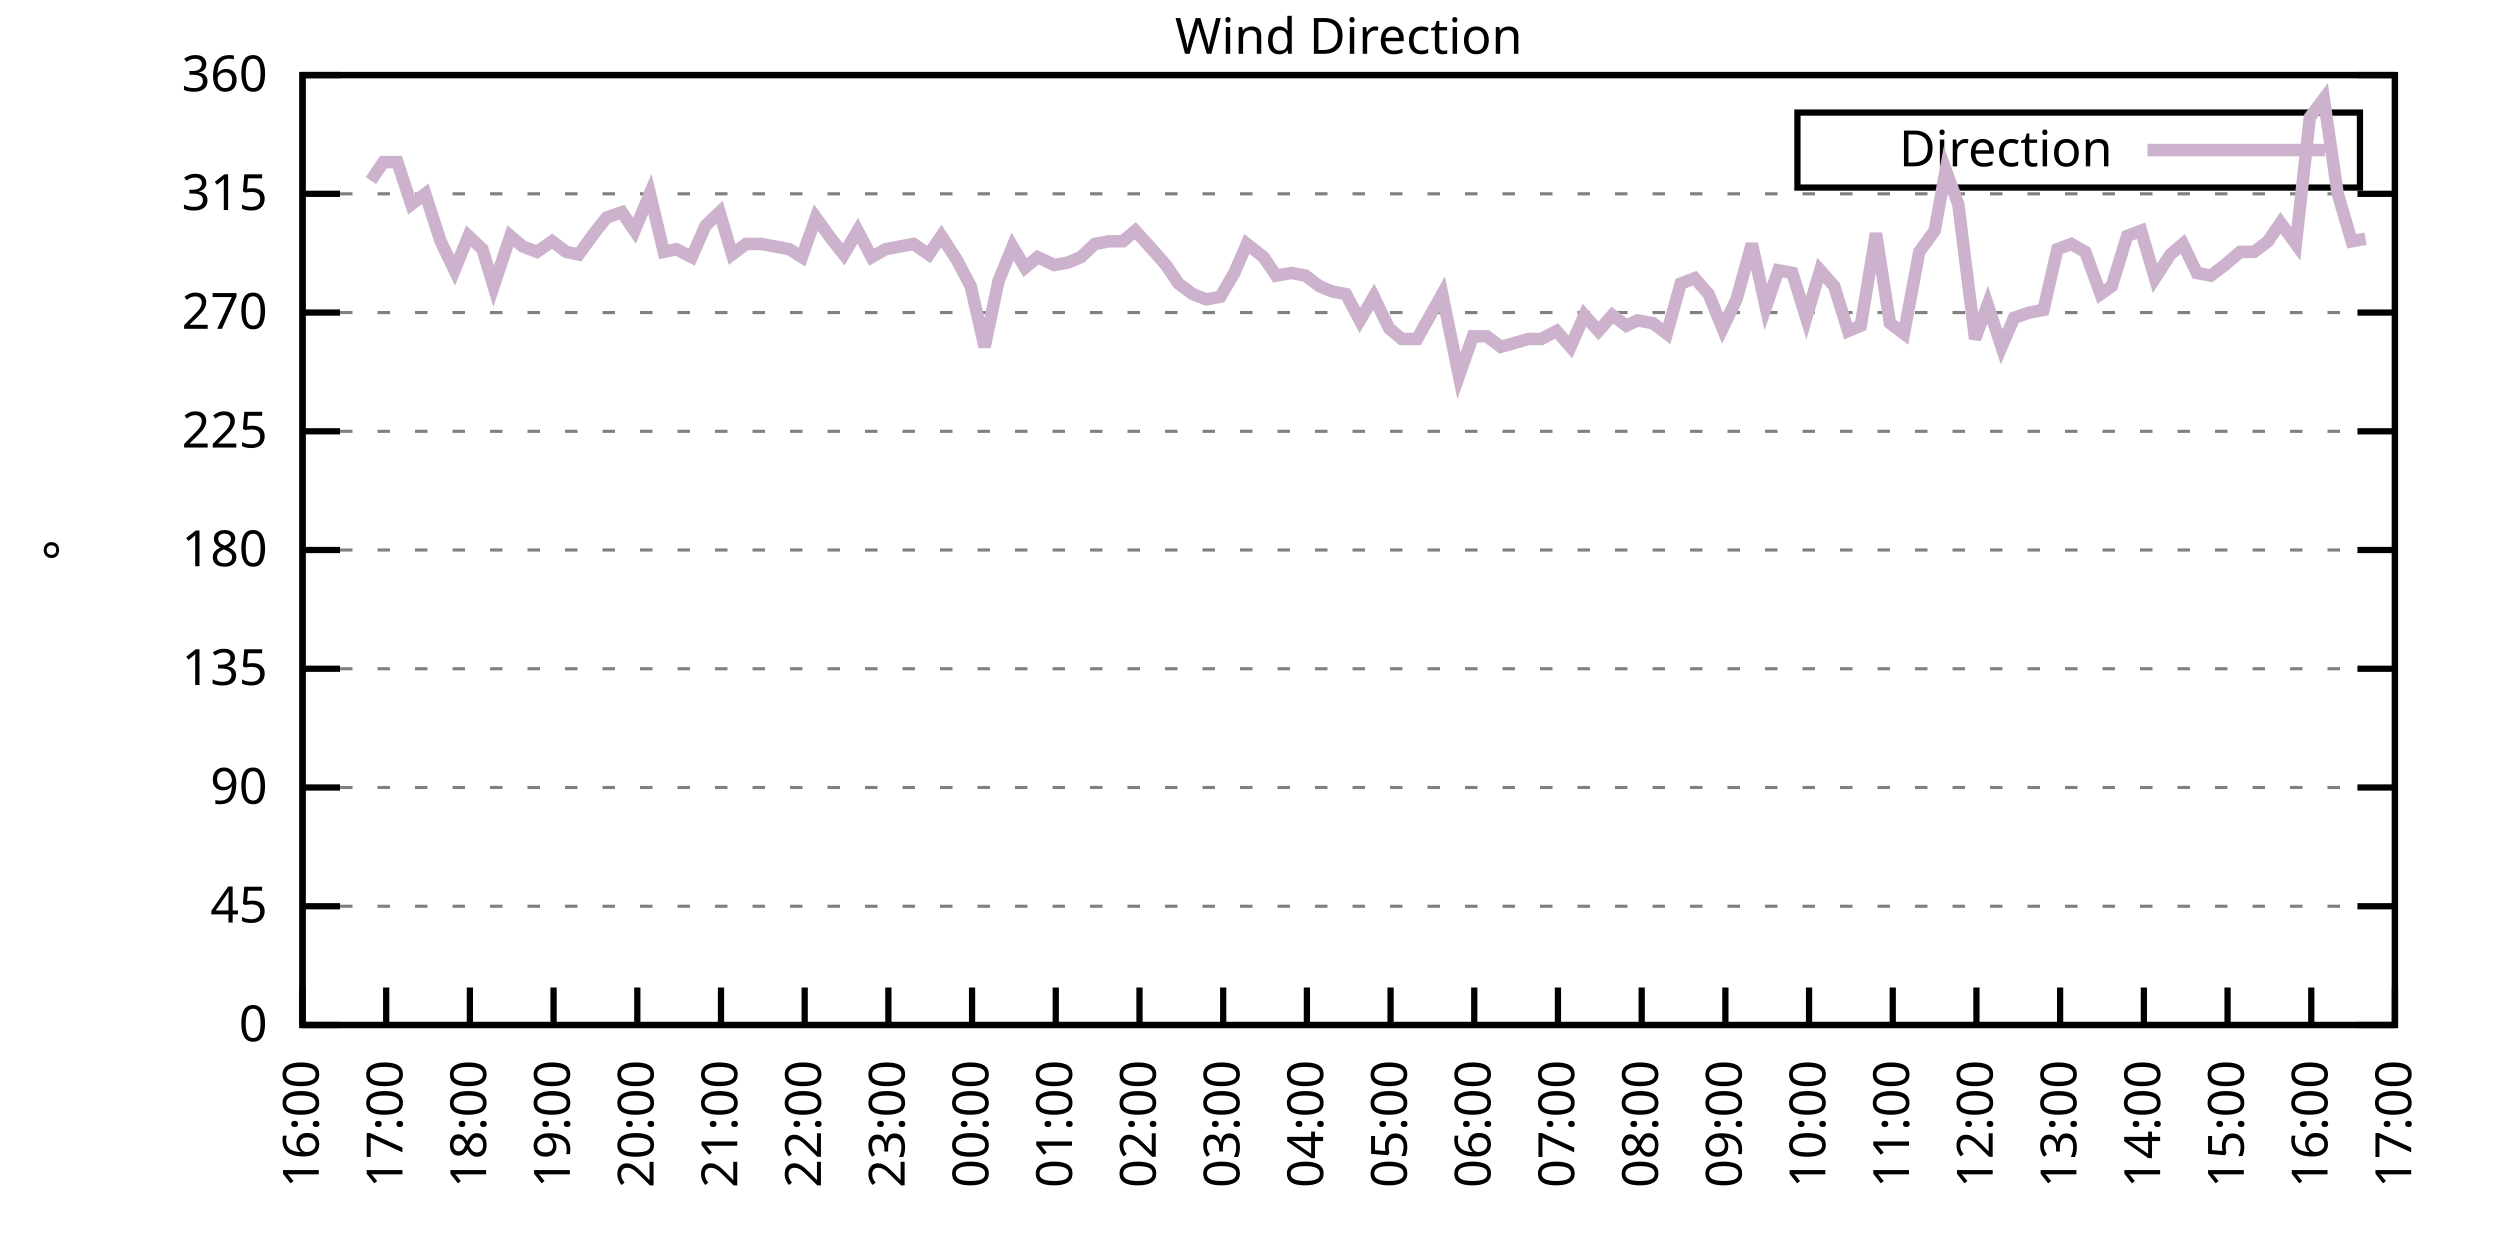
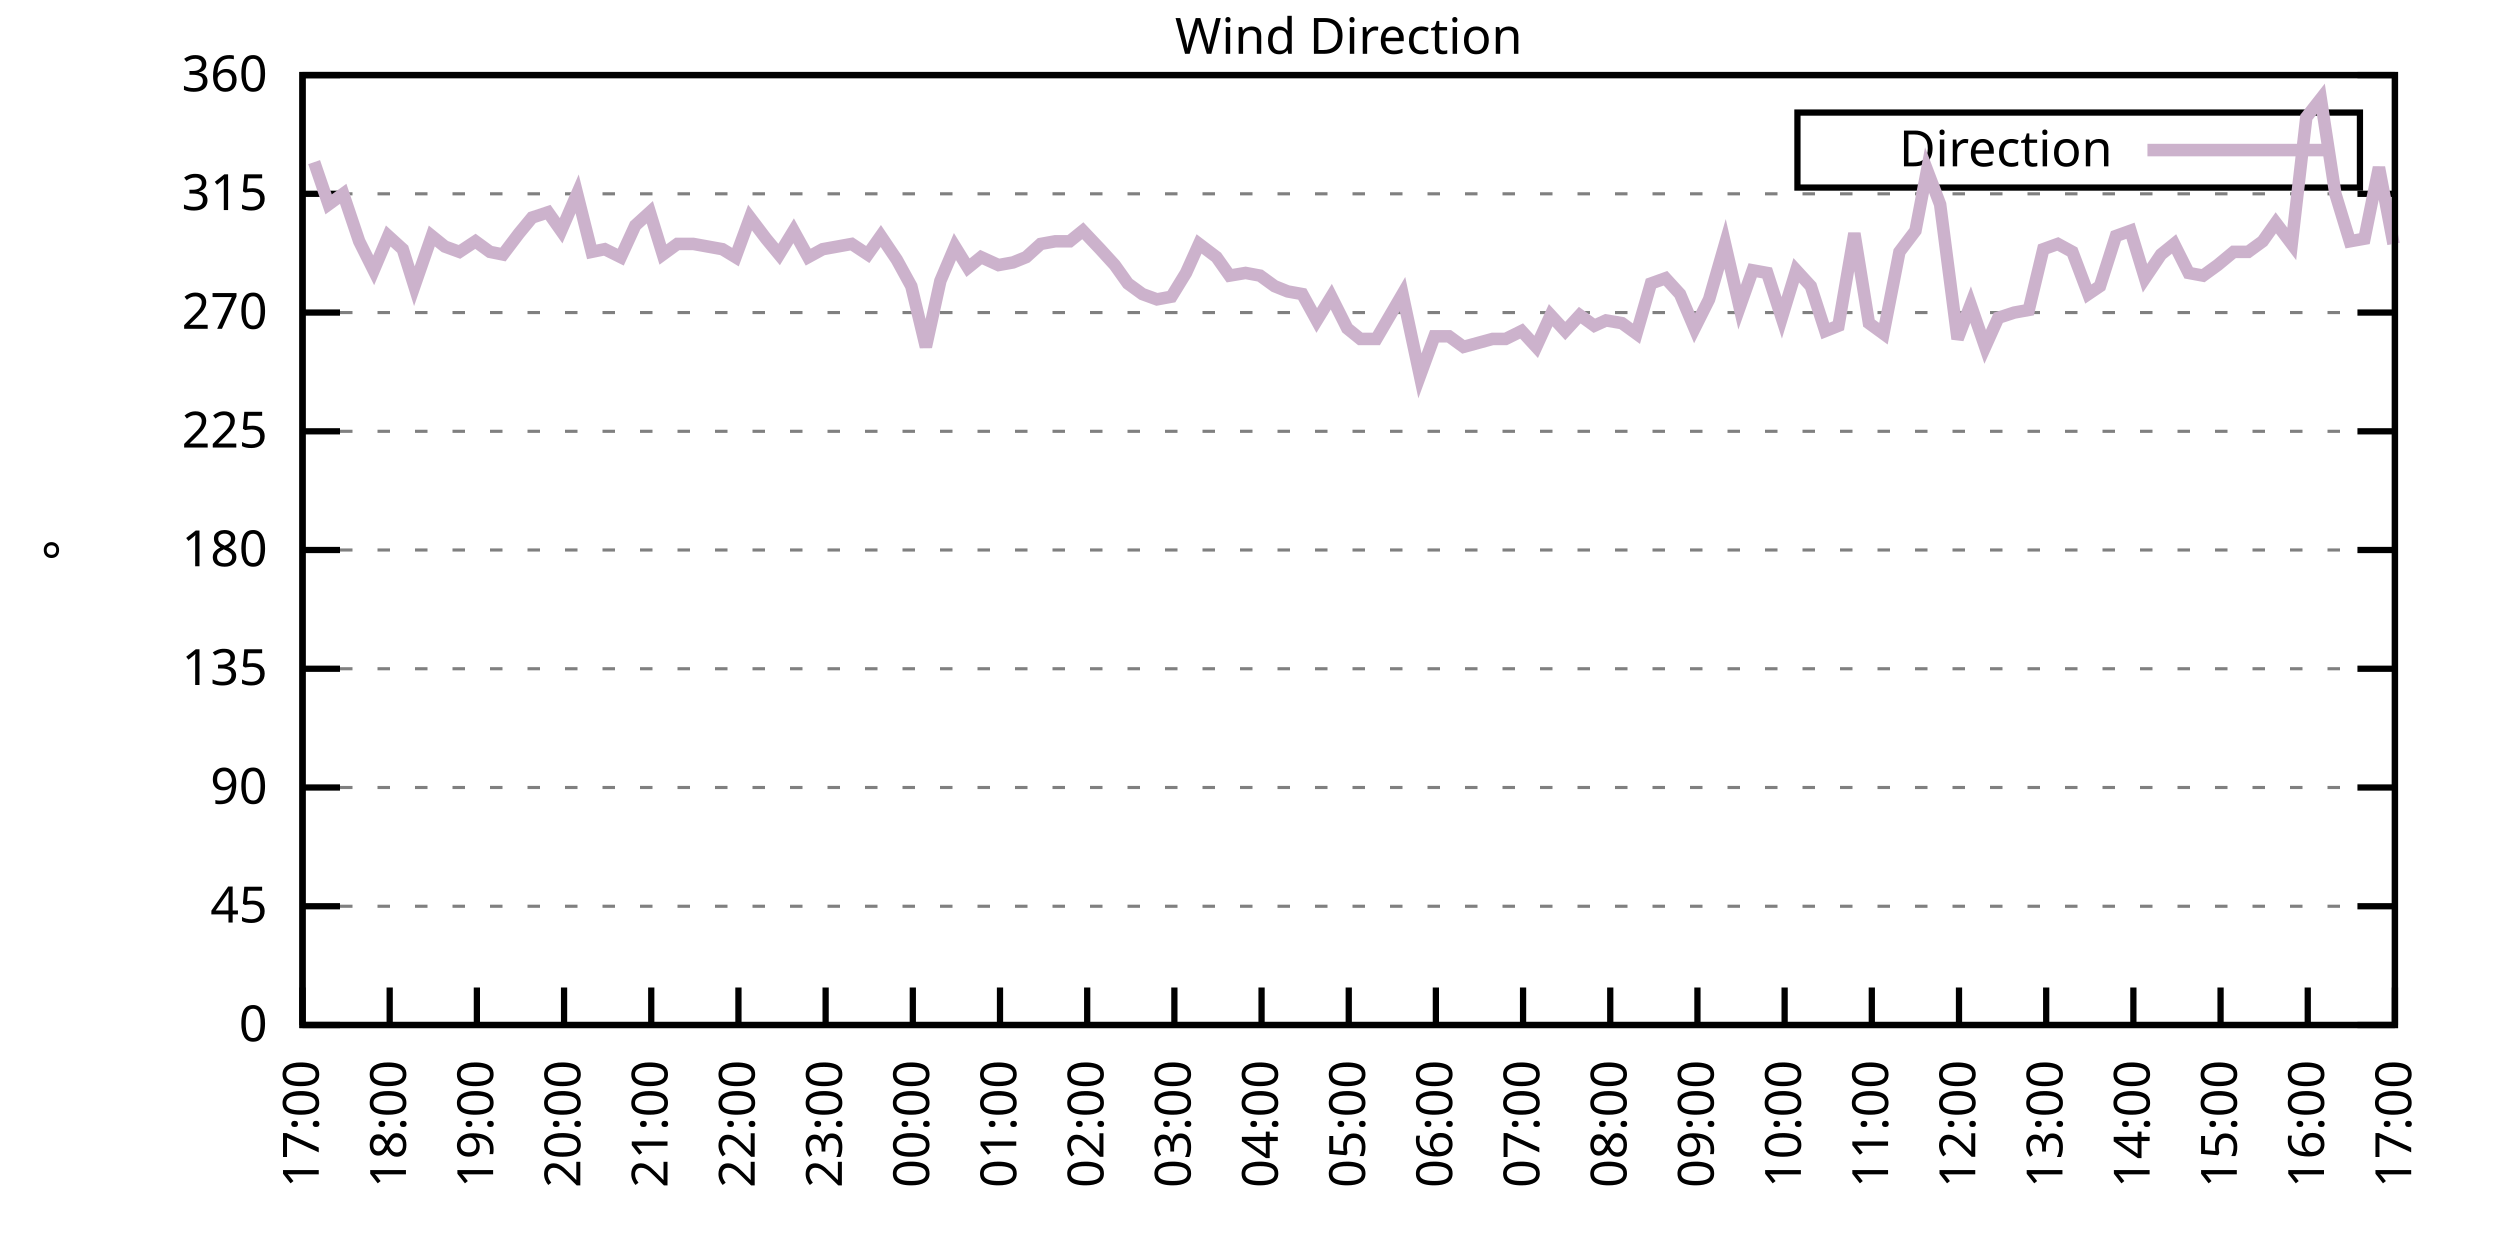
<svg xmlns="http://www.w3.org/2000/svg" xmlns:xlink="http://www.w3.org/1999/xlink" width="400" height="200" viewBox="0 0 400 200">
  <g id="gnuplot_canvas">
    <rect x="0" y="0" width="400" height="200" fill="none" />
    <defs>
      <circle id="gpDot" r="0.5" stroke-width="0.5" stroke="currentColor" />
      <path id="gpPt0" stroke-width="0.333" stroke="currentColor" d="M-1,0 h2 M0,-1 v2" />
      <path id="gpPt1" stroke-width="0.333" stroke="currentColor" d="M-1,-1 L1,1 M1,-1 L-1,1" />
      <path id="gpPt2" stroke-width="0.333" stroke="currentColor" d="M-1,0 L1,0 M0,-1 L0,1 M-1,-1 L1,1 M-1,1 L1,-1" />
      <rect id="gpPt3" stroke-width="0.333" stroke="currentColor" x="-1" y="-1" width="2" height="2" />
      <rect id="gpPt4" stroke-width="0.333" stroke="currentColor" fill="currentColor" x="-1" y="-1" width="2" height="2" />
      <circle id="gpPt5" stroke-width="0.333" stroke="currentColor" cx="0" cy="0" r="1" />
      <use xlink:href="#gpPt5" id="gpPt6" fill="currentColor" stroke="none" />
      <path id="gpPt7" stroke-width="0.333" stroke="currentColor" d="M0,-1.33 L-1.33,0.67 L1.33,0.67 z" />
      <use xlink:href="#gpPt7" id="gpPt8" fill="currentColor" stroke="none" />
      <use xlink:href="#gpPt7" id="gpPt9" stroke="currentColor" transform="rotate(180)" />
      <use xlink:href="#gpPt9" id="gpPt10" fill="currentColor" stroke="none" />
      <use xlink:href="#gpPt3" id="gpPt11" stroke="currentColor" transform="rotate(45)" />
      <use xlink:href="#gpPt11" id="gpPt12" fill="currentColor" stroke="none" />
      <path id="gpPt13" stroke-width="0.333" stroke="currentColor" d="M0,1.330 L1.265,0.411 L0.782,-1.067 L-0.782,-1.076 L-1.265,0.411 z" />
      <use xlink:href="#gpPt13" id="gpPt14" fill="currentColor" stroke="none" />
      <filter id="textbox" filterUnits="objectBoundingBox" x="0" y="0" height="1" width="1">
        <feFlood flood-color="white" flood-opacity="1" result="bgnd" />
        <feComposite in="SourceGraphic" in2="bgnd" operator="atop" />
      </filter>
      <filter id="greybox" filterUnits="objectBoundingBox" x="0" y="0" height="1" width="1">
        <feFlood flood-color="lightgrey" flood-opacity="1" result="grey" />
        <feComposite in="SourceGraphic" in2="grey" operator="atop" />
      </filter>
    </defs>
    <g fill="none" color="white" stroke="currentColor" stroke-width="1.00" stroke-linecap="butt" stroke-linejoin="miter">
</g>
    <g fill="none" color="black" stroke="currentColor" stroke-width="1.00" stroke-linecap="butt" stroke-linejoin="miter">
      <g stroke="none" shape-rendering="crispEdges">
        <polygon fill="rgb(255, 255, 255)" points="48.40,164.00 383.18,164.00 383.18,12.02 48.40,12.02 " />
      </g>
    </g>
    <g fill="none" color="black" stroke="currentColor" stroke-width="1.00" stroke-linecap="butt" stroke-linejoin="miter">
</g>
    <g fill="none" color="black" stroke="black" stroke-width="0.50" stroke-linecap="butt" stroke-linejoin="miter">
</g>
    <g fill="none" color="gray" stroke="currentColor" stroke-width="0.50" stroke-linecap="butt" stroke-linejoin="miter">
      <path stroke="gray" stroke-dasharray="2,4" class="gridline" d="M48.40,164.00 L383.19,164.00  " />
    </g>
    <g fill="none" color="gray" stroke="gray" stroke-width="1.00" stroke-linecap="butt" stroke-linejoin="miter">
</g>
    <g fill="none" color="black" stroke="currentColor" stroke-width="1.00" stroke-linecap="butt" stroke-linejoin="miter">
      <path stroke="black" d="M48.40,164.00 L54.40,164.00 M383.19,164.00 L377.19,164.00  " />
      <g transform="translate(42.80,166.60)" stroke="none" fill="black" font-family="Sans" font-size="8.00" text-anchor="end">
        <text>
          <tspan font-family="Sans"> 0</tspan>
        </text>
      </g>
    </g>
    <g fill="none" color="black" stroke="currentColor" stroke-width="1.00" stroke-linecap="butt" stroke-linejoin="miter">
</g>
    <g fill="none" color="black" stroke="black" stroke-width="0.50" stroke-linecap="butt" stroke-linejoin="miter">
</g>
    <g fill="none" color="gray" stroke="currentColor" stroke-width="0.50" stroke-linecap="butt" stroke-linejoin="miter">
      <path stroke="gray" stroke-dasharray="2,4" class="gridline" d="M48.40,145.00 L383.19,145.00  " />
    </g>
    <g fill="none" color="gray" stroke="gray" stroke-width="1.00" stroke-linecap="butt" stroke-linejoin="miter">
</g>
    <g fill="none" color="black" stroke="currentColor" stroke-width="1.00" stroke-linecap="butt" stroke-linejoin="miter">
      <path stroke="black" d="M48.40,145.00 L54.40,145.00 M383.19,145.00 L377.19,145.00  " />
      <g transform="translate(42.80,147.60)" stroke="none" fill="black" font-family="Sans" font-size="8.00" text-anchor="end">
        <text>
          <tspan font-family="Sans"> 45</tspan>
        </text>
      </g>
    </g>
    <g fill="none" color="black" stroke="currentColor" stroke-width="1.00" stroke-linecap="butt" stroke-linejoin="miter">
</g>
    <g fill="none" color="black" stroke="black" stroke-width="0.50" stroke-linecap="butt" stroke-linejoin="miter">
</g>
    <g fill="none" color="gray" stroke="currentColor" stroke-width="0.50" stroke-linecap="butt" stroke-linejoin="miter">
      <path stroke="gray" stroke-dasharray="2,4" class="gridline" d="M48.40,126.00 L383.19,126.00  " />
    </g>
    <g fill="none" color="gray" stroke="gray" stroke-width="1.00" stroke-linecap="butt" stroke-linejoin="miter">
</g>
    <g fill="none" color="black" stroke="currentColor" stroke-width="1.00" stroke-linecap="butt" stroke-linejoin="miter">
      <path stroke="black" d="M48.40,126.00 L54.40,126.00 M383.19,126.00 L377.19,126.00  " />
      <g transform="translate(42.80,128.60)" stroke="none" fill="black" font-family="Sans" font-size="8.00" text-anchor="end">
        <text>
          <tspan font-family="Sans"> 90</tspan>
        </text>
      </g>
    </g>
    <g fill="none" color="black" stroke="currentColor" stroke-width="1.00" stroke-linecap="butt" stroke-linejoin="miter">
</g>
    <g fill="none" color="black" stroke="black" stroke-width="0.50" stroke-linecap="butt" stroke-linejoin="miter">
</g>
    <g fill="none" color="gray" stroke="currentColor" stroke-width="0.50" stroke-linecap="butt" stroke-linejoin="miter">
      <path stroke="gray" stroke-dasharray="2,4" class="gridline" d="M48.40,107.00 L383.19,107.00  " />
    </g>
    <g fill="none" color="gray" stroke="gray" stroke-width="1.00" stroke-linecap="butt" stroke-linejoin="miter">
</g>
    <g fill="none" color="black" stroke="currentColor" stroke-width="1.00" stroke-linecap="butt" stroke-linejoin="miter">
      <path stroke="black" d="M48.40,107.00 L54.40,107.00 M383.19,107.00 L377.19,107.00  " />
      <g transform="translate(42.80,109.60)" stroke="none" fill="black" font-family="Sans" font-size="8.00" text-anchor="end">
        <text>
          <tspan font-family="Sans"> 135</tspan>
        </text>
      </g>
    </g>
    <g fill="none" color="black" stroke="currentColor" stroke-width="1.00" stroke-linecap="butt" stroke-linejoin="miter">
</g>
    <g fill="none" color="black" stroke="black" stroke-width="0.50" stroke-linecap="butt" stroke-linejoin="miter">
</g>
    <g fill="none" color="gray" stroke="currentColor" stroke-width="0.50" stroke-linecap="butt" stroke-linejoin="miter">
      <path stroke="gray" stroke-dasharray="2,4" class="gridline" d="M48.40,88.00 L383.19,88.00  " />
    </g>
    <g fill="none" color="gray" stroke="gray" stroke-width="1.00" stroke-linecap="butt" stroke-linejoin="miter">
</g>
    <g fill="none" color="black" stroke="currentColor" stroke-width="1.00" stroke-linecap="butt" stroke-linejoin="miter">
      <path stroke="black" d="M48.40,88.00 L54.40,88.00 M383.19,88.00 L377.19,88.00  " />
      <g transform="translate(42.80,90.60)" stroke="none" fill="black" font-family="Sans" font-size="8.00" text-anchor="end">
        <text>
          <tspan font-family="Sans"> 180</tspan>
        </text>
      </g>
    </g>
    <g fill="none" color="black" stroke="currentColor" stroke-width="1.00" stroke-linecap="butt" stroke-linejoin="miter">
</g>
    <g fill="none" color="black" stroke="black" stroke-width="0.50" stroke-linecap="butt" stroke-linejoin="miter">
</g>
    <g fill="none" color="gray" stroke="currentColor" stroke-width="0.50" stroke-linecap="butt" stroke-linejoin="miter">
      <path stroke="gray" stroke-dasharray="2,4" class="gridline" d="M48.40,69.01 L383.19,69.01  " />
    </g>
    <g fill="none" color="gray" stroke="gray" stroke-width="1.00" stroke-linecap="butt" stroke-linejoin="miter">
</g>
    <g fill="none" color="black" stroke="currentColor" stroke-width="1.00" stroke-linecap="butt" stroke-linejoin="miter">
      <path stroke="black" d="M48.40,69.01 L54.40,69.01 M383.19,69.01 L377.19,69.01  " />
      <g transform="translate(42.80,71.61)" stroke="none" fill="black" font-family="Sans" font-size="8.00" text-anchor="end">
        <text>
          <tspan font-family="Sans"> 225</tspan>
        </text>
      </g>
    </g>
    <g fill="none" color="black" stroke="currentColor" stroke-width="1.00" stroke-linecap="butt" stroke-linejoin="miter">
</g>
    <g fill="none" color="black" stroke="black" stroke-width="0.50" stroke-linecap="butt" stroke-linejoin="miter">
</g>
    <g fill="none" color="gray" stroke="currentColor" stroke-width="0.50" stroke-linecap="butt" stroke-linejoin="miter">
      <path stroke="gray" stroke-dasharray="2,4" class="gridline" d="M48.40,50.01 L383.19,50.01  " />
    </g>
    <g fill="none" color="gray" stroke="gray" stroke-width="1.00" stroke-linecap="butt" stroke-linejoin="miter">
</g>
    <g fill="none" color="black" stroke="currentColor" stroke-width="1.00" stroke-linecap="butt" stroke-linejoin="miter">
      <path stroke="black" d="M48.40,50.01 L54.40,50.01 M383.19,50.01 L377.19,50.01  " />
      <g transform="translate(42.80,52.61)" stroke="none" fill="black" font-family="Sans" font-size="8.00" text-anchor="end">
        <text>
          <tspan font-family="Sans"> 270</tspan>
        </text>
      </g>
    </g>
    <g fill="none" color="black" stroke="currentColor" stroke-width="1.00" stroke-linecap="butt" stroke-linejoin="miter">
</g>
    <g fill="none" color="black" stroke="black" stroke-width="0.50" stroke-linecap="butt" stroke-linejoin="miter">
</g>
    <g fill="none" color="gray" stroke="currentColor" stroke-width="0.50" stroke-linecap="butt" stroke-linejoin="miter">
      <path stroke="gray" stroke-dasharray="2,4" class="gridline" d="M48.40,31.01 L383.19,31.01  " />
    </g>
    <g fill="none" color="gray" stroke="gray" stroke-width="1.00" stroke-linecap="butt" stroke-linejoin="miter">
</g>
    <g fill="none" color="black" stroke="currentColor" stroke-width="1.00" stroke-linecap="butt" stroke-linejoin="miter">
      <path stroke="black" d="M48.40,31.01 L54.40,31.01 M383.19,31.01 L377.19,31.01  " />
      <g transform="translate(42.80,33.61)" stroke="none" fill="black" font-family="Sans" font-size="8.00" text-anchor="end">
        <text>
          <tspan font-family="Sans"> 315</tspan>
        </text>
      </g>
    </g>
    <g fill="none" color="black" stroke="currentColor" stroke-width="1.00" stroke-linecap="butt" stroke-linejoin="miter">
</g>
    <g fill="none" color="black" stroke="black" stroke-width="0.50" stroke-linecap="butt" stroke-linejoin="miter">
</g>
    <g fill="none" color="gray" stroke="currentColor" stroke-width="0.50" stroke-linecap="butt" stroke-linejoin="miter">
      <path stroke="gray" stroke-dasharray="2,4" class="gridline" d="M48.40,12.01 L383.19,12.01  " />
    </g>
    <g fill="none" color="gray" stroke="gray" stroke-width="1.00" stroke-linecap="butt" stroke-linejoin="miter">
</g>
    <g fill="none" color="black" stroke="currentColor" stroke-width="1.00" stroke-linecap="butt" stroke-linejoin="miter">
      <path stroke="black" d="M48.40,12.01 L54.40,12.01 M383.19,12.01 L377.19,12.01  " />
      <g transform="translate(42.80,14.61)" stroke="none" fill="black" font-family="Sans" font-size="8.00" text-anchor="end">
        <text>
          <tspan font-family="Sans"> 360</tspan>
        </text>
      </g>
    </g>
    <g fill="none" color="black" stroke="currentColor" stroke-width="1.00" stroke-linecap="butt" stroke-linejoin="miter">
      <path stroke="black" d="M48.40,164.00 L48.40,158.00  " />
      <g transform="translate(51.00,169.60) rotate(270.00)" stroke="none" fill="black" font-family="Sans" font-size="8.00" text-anchor="end">
        <text>
-           <tspan font-family="Sans">16:00</tspan>
-         </text>
-       </g>
-     </g>
-     <g fill="none" color="black" stroke="currentColor" stroke-width="1.00" stroke-linecap="butt" stroke-linejoin="miter">
-       <path stroke="black" d="M61.79,164.00 L61.79,158.00  " />
-       <g transform="translate(64.39,169.60) rotate(270.00)" stroke="none" fill="black" font-family="Sans" font-size="8.00" text-anchor="end">
-         <text>
          <tspan font-family="Sans">17:00</tspan>
        </text>
      </g>
    </g>
    <g fill="none" color="black" stroke="currentColor" stroke-width="1.00" stroke-linecap="butt" stroke-linejoin="miter">
-       <path stroke="black" d="M75.18,164.00 L75.18,158.00  " />
-       <g transform="translate(77.78,169.60) rotate(270.00)" stroke="none" fill="black" font-family="Sans" font-size="8.00" text-anchor="end">
+       <path stroke="black" d="M62.35,164.00 L62.35,158.00  " />
+       <g transform="translate(64.95,169.60) rotate(270.00)" stroke="none" fill="black" font-family="Sans" font-size="8.00" text-anchor="end">
        <text>
          <tspan font-family="Sans">18:00</tspan>
        </text>
      </g>
    </g>
    <g fill="none" color="black" stroke="currentColor" stroke-width="1.00" stroke-linecap="butt" stroke-linejoin="miter">
-       <path stroke="black" d="M88.57,164.00 L88.57,158.00  " />
-       <g transform="translate(91.17,169.60) rotate(270.00)" stroke="none" fill="black" font-family="Sans" font-size="8.00" text-anchor="end">
+       <path stroke="black" d="M76.30,164.00 L76.30,158.00  " />
+       <g transform="translate(78.90,169.60) rotate(270.00)" stroke="none" fill="black" font-family="Sans" font-size="8.00" text-anchor="end">
        <text>
          <tspan font-family="Sans">19:00</tspan>
        </text>
      </g>
    </g>
    <g fill="none" color="black" stroke="currentColor" stroke-width="1.00" stroke-linecap="butt" stroke-linejoin="miter">
-       <path stroke="black" d="M101.97,164.00 L101.97,158.00  " />
-       <g transform="translate(104.57,169.60) rotate(270.00)" stroke="none" fill="black" font-family="Sans" font-size="8.00" text-anchor="end">
+       <path stroke="black" d="M90.25,164.00 L90.25,158.00  " />
+       <g transform="translate(92.85,169.60) rotate(270.00)" stroke="none" fill="black" font-family="Sans" font-size="8.00" text-anchor="end">
        <text>
          <tspan font-family="Sans">20:00</tspan>
        </text>
      </g>
    </g>
    <g fill="none" color="black" stroke="currentColor" stroke-width="1.00" stroke-linecap="butt" stroke-linejoin="miter">
-       <path stroke="black" d="M115.36,164.00 L115.36,158.00  " />
-       <g transform="translate(117.96,169.60) rotate(270.00)" stroke="none" fill="black" font-family="Sans" font-size="8.00" text-anchor="end">
+       <path stroke="black" d="M104.20,164.00 L104.20,158.00  " />
+       <g transform="translate(106.80,169.60) rotate(270.00)" stroke="none" fill="black" font-family="Sans" font-size="8.00" text-anchor="end">
        <text>
          <tspan font-family="Sans">21:00</tspan>
        </text>
      </g>
    </g>
    <g fill="none" color="black" stroke="currentColor" stroke-width="1.00" stroke-linecap="butt" stroke-linejoin="miter">
-       <path stroke="black" d="M128.75,164.00 L128.75,158.00  " />
-       <g transform="translate(131.35,169.60) rotate(270.00)" stroke="none" fill="black" font-family="Sans" font-size="8.00" text-anchor="end">
+       <path stroke="black" d="M118.15,164.00 L118.15,158.00  " />
+       <g transform="translate(120.75,169.60) rotate(270.00)" stroke="none" fill="black" font-family="Sans" font-size="8.00" text-anchor="end">
        <text>
          <tspan font-family="Sans">22:00</tspan>
        </text>
      </g>
    </g>
    <g fill="none" color="black" stroke="currentColor" stroke-width="1.00" stroke-linecap="butt" stroke-linejoin="miter">
-       <path stroke="black" d="M142.14,164.00 L142.14,158.00  " />
-       <g transform="translate(144.74,169.60) rotate(270.00)" stroke="none" fill="black" font-family="Sans" font-size="8.00" text-anchor="end">
+       <path stroke="black" d="M132.10,164.00 L132.10,158.00  " />
+       <g transform="translate(134.70,169.60) rotate(270.00)" stroke="none" fill="black" font-family="Sans" font-size="8.00" text-anchor="end">
        <text>
          <tspan font-family="Sans">23:00</tspan>
        </text>
      </g>
    </g>
    <g fill="none" color="black" stroke="currentColor" stroke-width="1.00" stroke-linecap="butt" stroke-linejoin="miter">
-       <path stroke="black" d="M155.53,164.00 L155.53,158.00  " />
-       <g transform="translate(158.13,169.60) rotate(270.00)" stroke="none" fill="black" font-family="Sans" font-size="8.00" text-anchor="end">
+       <path stroke="black" d="M146.05,164.00 L146.05,158.00  " />
+       <g transform="translate(148.65,169.60) rotate(270.00)" stroke="none" fill="black" font-family="Sans" font-size="8.00" text-anchor="end">
        <text>
          <tspan font-family="Sans">00:00</tspan>
        </text>
      </g>
    </g>
    <g fill="none" color="black" stroke="currentColor" stroke-width="1.00" stroke-linecap="butt" stroke-linejoin="miter">
-       <path stroke="black" d="M168.92,164.00 L168.92,158.00  " />
-       <g transform="translate(171.52,169.60) rotate(270.00)" stroke="none" fill="black" font-family="Sans" font-size="8.00" text-anchor="end">
+       <path stroke="black" d="M160.00,164.00 L160.00,158.00  " />
+       <g transform="translate(162.60,169.60) rotate(270.00)" stroke="none" fill="black" font-family="Sans" font-size="8.00" text-anchor="end">
        <text>
          <tspan font-family="Sans">01:00</tspan>
        </text>
      </g>
    </g>
    <g fill="none" color="black" stroke="currentColor" stroke-width="1.00" stroke-linecap="butt" stroke-linejoin="miter">
-       <path stroke="black" d="M182.32,164.00 L182.32,158.00  " />
-       <g transform="translate(184.92,169.60) rotate(270.00)" stroke="none" fill="black" font-family="Sans" font-size="8.00" text-anchor="end">
+       <path stroke="black" d="M173.95,164.00 L173.95,158.00  " />
+       <g transform="translate(176.55,169.60) rotate(270.00)" stroke="none" fill="black" font-family="Sans" font-size="8.00" text-anchor="end">
        <text>
          <tspan font-family="Sans">02:00</tspan>
        </text>
      </g>
    </g>
    <g fill="none" color="black" stroke="currentColor" stroke-width="1.00" stroke-linecap="butt" stroke-linejoin="miter">
-       <path stroke="black" d="M195.71,164.00 L195.71,158.00  " />
-       <g transform="translate(198.31,169.60) rotate(270.00)" stroke="none" fill="black" font-family="Sans" font-size="8.00" text-anchor="end">
+       <path stroke="black" d="M187.90,164.00 L187.90,158.00  " />
+       <g transform="translate(190.50,169.60) rotate(270.00)" stroke="none" fill="black" font-family="Sans" font-size="8.00" text-anchor="end">
        <text>
          <tspan font-family="Sans">03:00</tspan>
        </text>
      </g>
    </g>
    <g fill="none" color="black" stroke="currentColor" stroke-width="1.00" stroke-linecap="butt" stroke-linejoin="miter">
-       <path stroke="black" d="M209.10,164.00 L209.10,158.00  " />
-       <g transform="translate(211.70,169.60) rotate(270.00)" stroke="none" fill="black" font-family="Sans" font-size="8.00" text-anchor="end">
+       <path stroke="black" d="M201.85,164.00 L201.85,158.00  " />
+       <g transform="translate(204.45,169.60) rotate(270.00)" stroke="none" fill="black" font-family="Sans" font-size="8.00" text-anchor="end">
        <text>
          <tspan font-family="Sans">04:00</tspan>
        </text>
      </g>
    </g>
    <g fill="none" color="black" stroke="currentColor" stroke-width="1.00" stroke-linecap="butt" stroke-linejoin="miter">
-       <path stroke="black" d="M222.49,164.00 L222.49,158.00  " />
-       <g transform="translate(225.09,169.60) rotate(270.00)" stroke="none" fill="black" font-family="Sans" font-size="8.00" text-anchor="end">
+       <path stroke="black" d="M215.80,164.00 L215.80,158.00  " />
+       <g transform="translate(218.40,169.60) rotate(270.00)" stroke="none" fill="black" font-family="Sans" font-size="8.00" text-anchor="end">
        <text>
          <tspan font-family="Sans">05:00</tspan>
        </text>
      </g>
    </g>
    <g fill="none" color="black" stroke="currentColor" stroke-width="1.00" stroke-linecap="butt" stroke-linejoin="miter">
-       <path stroke="black" d="M235.88,164.00 L235.88,158.00  " />
-       <g transform="translate(238.48,169.60) rotate(270.00)" stroke="none" fill="black" font-family="Sans" font-size="8.00" text-anchor="end">
+       <path stroke="black" d="M229.74,164.00 L229.74,158.00  " />
+       <g transform="translate(232.34,169.60) rotate(270.00)" stroke="none" fill="black" font-family="Sans" font-size="8.00" text-anchor="end">
        <text>
          <tspan font-family="Sans">06:00</tspan>
        </text>
      </g>
    </g>
    <g fill="none" color="black" stroke="currentColor" stroke-width="1.00" stroke-linecap="butt" stroke-linejoin="miter">
-       <path stroke="black" d="M249.27,164.00 L249.27,158.00  " />
-       <g transform="translate(251.87,169.60) rotate(270.00)" stroke="none" fill="black" font-family="Sans" font-size="8.00" text-anchor="end">
+       <path stroke="black" d="M243.69,164.00 L243.69,158.00  " />
+       <g transform="translate(246.29,169.60) rotate(270.00)" stroke="none" fill="black" font-family="Sans" font-size="8.00" text-anchor="end">
        <text>
          <tspan font-family="Sans">07:00</tspan>
        </text>
      </g>
    </g>
    <g fill="none" color="black" stroke="currentColor" stroke-width="1.00" stroke-linecap="butt" stroke-linejoin="miter">
-       <path stroke="black" d="M262.67,164.00 L262.67,158.00  " />
-       <g transform="translate(265.27,169.60) rotate(270.00)" stroke="none" fill="black" font-family="Sans" font-size="8.00" text-anchor="end">
+       <path stroke="black" d="M257.64,164.00 L257.64,158.00  " />
+       <g transform="translate(260.24,169.60) rotate(270.00)" stroke="none" fill="black" font-family="Sans" font-size="8.00" text-anchor="end">
        <text>
          <tspan font-family="Sans">08:00</tspan>
        </text>
      </g>
    </g>
    <g fill="none" color="black" stroke="currentColor" stroke-width="1.00" stroke-linecap="butt" stroke-linejoin="miter">
-       <path stroke="black" d="M276.06,164.00 L276.06,158.00  " />
-       <g transform="translate(278.66,169.60) rotate(270.00)" stroke="none" fill="black" font-family="Sans" font-size="8.00" text-anchor="end">
+       <path stroke="black" d="M271.59,164.00 L271.59,158.00  " />
+       <g transform="translate(274.19,169.60) rotate(270.00)" stroke="none" fill="black" font-family="Sans" font-size="8.00" text-anchor="end">
        <text>
          <tspan font-family="Sans">09:00</tspan>
        </text>
      </g>
    </g>
    <g fill="none" color="black" stroke="currentColor" stroke-width="1.00" stroke-linecap="butt" stroke-linejoin="miter">
-       <path stroke="black" d="M289.45,164.00 L289.45,158.00  " />
-       <g transform="translate(292.05,169.60) rotate(270.00)" stroke="none" fill="black" font-family="Sans" font-size="8.00" text-anchor="end">
+       <path stroke="black" d="M285.54,164.00 L285.54,158.00  " />
+       <g transform="translate(288.14,169.60) rotate(270.00)" stroke="none" fill="black" font-family="Sans" font-size="8.00" text-anchor="end">
        <text>
          <tspan font-family="Sans">10:00</tspan>
        </text>
      </g>
    </g>
    <g fill="none" color="black" stroke="currentColor" stroke-width="1.00" stroke-linecap="butt" stroke-linejoin="miter">
-       <path stroke="black" d="M302.84,164.00 L302.84,158.00  " />
-       <g transform="translate(305.44,169.60) rotate(270.00)" stroke="none" fill="black" font-family="Sans" font-size="8.00" text-anchor="end">
+       <path stroke="black" d="M299.49,164.00 L299.49,158.00  " />
+       <g transform="translate(302.09,169.60) rotate(270.00)" stroke="none" fill="black" font-family="Sans" font-size="8.00" text-anchor="end">
        <text>
          <tspan font-family="Sans">11:00</tspan>
        </text>
      </g>
    </g>
    <g fill="none" color="black" stroke="currentColor" stroke-width="1.00" stroke-linecap="butt" stroke-linejoin="miter">
-       <path stroke="black" d="M316.23,164.00 L316.23,158.00  " />
-       <g transform="translate(318.83,169.60) rotate(270.00)" stroke="none" fill="black" font-family="Sans" font-size="8.00" text-anchor="end">
+       <path stroke="black" d="M313.44,164.00 L313.44,158.00  " />
+       <g transform="translate(316.04,169.60) rotate(270.00)" stroke="none" fill="black" font-family="Sans" font-size="8.00" text-anchor="end">
        <text>
          <tspan font-family="Sans">12:00</tspan>
        </text>
      </g>
    </g>
    <g fill="none" color="black" stroke="currentColor" stroke-width="1.00" stroke-linecap="butt" stroke-linejoin="miter">
-       <path stroke="black" d="M329.62,164.00 L329.62,158.00  " />
-       <g transform="translate(332.22,169.60) rotate(270.00)" stroke="none" fill="black" font-family="Sans" font-size="8.00" text-anchor="end">
+       <path stroke="black" d="M327.39,164.00 L327.39,158.00  " />
+       <g transform="translate(329.99,169.60) rotate(270.00)" stroke="none" fill="black" font-family="Sans" font-size="8.00" text-anchor="end">
        <text>
          <tspan font-family="Sans">13:00</tspan>
        </text>
      </g>
    </g>
    <g fill="none" color="black" stroke="currentColor" stroke-width="1.00" stroke-linecap="butt" stroke-linejoin="miter">
-       <path stroke="black" d="M343.02,164.00 L343.02,158.00  " />
-       <g transform="translate(345.62,169.60) rotate(270.00)" stroke="none" fill="black" font-family="Sans" font-size="8.00" text-anchor="end">
+       <path stroke="black" d="M341.34,164.00 L341.34,158.00  " />
+       <g transform="translate(343.94,169.60) rotate(270.00)" stroke="none" fill="black" font-family="Sans" font-size="8.00" text-anchor="end">
        <text>
          <tspan font-family="Sans">14:00</tspan>
        </text>
      </g>
    </g>
    <g fill="none" color="black" stroke="currentColor" stroke-width="1.00" stroke-linecap="butt" stroke-linejoin="miter">
-       <path stroke="black" d="M356.41,164.00 L356.41,158.00  " />
-       <g transform="translate(359.01,169.60) rotate(270.00)" stroke="none" fill="black" font-family="Sans" font-size="8.00" text-anchor="end">
+       <path stroke="black" d="M355.29,164.00 L355.29,158.00  " />
+       <g transform="translate(357.89,169.60) rotate(270.00)" stroke="none" fill="black" font-family="Sans" font-size="8.00" text-anchor="end">
        <text>
          <tspan font-family="Sans">15:00</tspan>
        </text>
      </g>
    </g>
    <g fill="none" color="black" stroke="currentColor" stroke-width="1.00" stroke-linecap="butt" stroke-linejoin="miter">
-       <path stroke="black" d="M369.80,164.00 L369.80,158.00  " />
-       <g transform="translate(372.40,169.60) rotate(270.00)" stroke="none" fill="black" font-family="Sans" font-size="8.00" text-anchor="end">
+       <path stroke="black" d="M369.24,164.00 L369.24,158.00  " />
+       <g transform="translate(371.84,169.60) rotate(270.00)" stroke="none" fill="black" font-family="Sans" font-size="8.00" text-anchor="end">
        <text>
          <tspan font-family="Sans">16:00</tspan>
        </text>
      </g>
    </g>
    <g fill="none" color="black" stroke="currentColor" stroke-width="1.00" stroke-linecap="butt" stroke-linejoin="miter">
      <path stroke="black" d="M383.19,164.00 L383.19,158.00  " />
      <g transform="translate(385.79,169.60) rotate(270.00)" stroke="none" fill="black" font-family="Sans" font-size="8.00" text-anchor="end">
        <text>
          <tspan font-family="Sans">17:00</tspan>
        </text>
      </g>
    </g>
    <g fill="none" color="black" stroke="currentColor" stroke-width="1.00" stroke-linecap="butt" stroke-linejoin="miter">
</g>
    <g fill="none" color="black" stroke="currentColor" stroke-width="1.00" stroke-linecap="butt" stroke-linejoin="miter">
      <path stroke="black" d="M48.40,12.01 L48.40,164.00 L383.19,164.00 L383.19,12.01 L48.40,12.01 Z  " />
    </g>
    <g fill="none" color="black" stroke="currentColor" stroke-width="1.00" stroke-linecap="butt" stroke-linejoin="miter">
</g>
    <g fill="none" color="black" stroke="currentColor" stroke-width="1.00" stroke-linecap="butt" stroke-linejoin="miter">
      <path stroke="black" d="M287.59,30.01 L287.59,18.01 L377.59,18.01 L377.59,30.01 L287.59,30.01 Z  " />
    </g>
    <g id="Wind_direction_plot_1">
      <g fill="none" color="white" stroke="black" stroke-width="2.00" stroke-linecap="butt" stroke-linejoin="miter">
</g>
      <g fill="none" color="black" stroke="currentColor" stroke-width="2.00" stroke-linecap="butt" stroke-linejoin="miter">
        <g transform="translate(337.99,26.61)" stroke="none" fill="black" font-family="Sans" font-size="8.00" text-anchor="end">
          <text>
            <tspan font-family="Sans">Direction</tspan>
          </text>
        </g>
      </g>
      <g fill="none" color="black" stroke="currentColor" stroke-width="2.00" stroke-linecap="butt" stroke-linejoin="miter">
-         <path stroke="rgb(204, 178, 204)" d="M343.59,24.01 L371.99,24.01 M59.34,28.90 L61.35,25.94 L63.58,25.94 L65.81,32.70 L68.04,31.01 L70.50,38.61   L72.73,43.25 L74.96,37.76 L77.19,39.87 L78.98,45.79 L81.66,37.76 L83.66,39.45 L85.90,40.30 L88.35,38.61   L90.58,40.30 L92.59,40.72 L95.05,37.34 L97.06,34.81 L99.51,33.96 L101.52,36.92 L103.98,31.01 L106.21,40.30   L108.22,39.87 L110.67,41.14 L112.90,36.08 L115.13,33.96 L117.14,40.72 L119.38,39.03 L121.83,39.03 L124.06,39.45   L126.29,39.87 L128.30,41.14 L130.54,34.81 L132.99,38.19 L135.00,40.72 L137.23,36.92 L139.46,41.14 L141.69,39.87   L143.93,39.45 L146.16,39.03 L148.61,40.72 L150.62,37.76 L153.08,41.56 L155.31,45.79 L157.54,55.50 L159.77,44.94   L162.01,39.45 L164.01,42.83 L166.02,41.14 L168.70,42.41 L170.93,41.99 L172.94,41.14 L175.17,39.03 L177.41,38.61   L179.64,38.61 L181.65,36.92 L184.32,39.87 L186.56,42.41 L188.57,45.36 L190.80,47.05 L193.03,47.90 L195.26,47.47   L197.49,43.67 L199.50,39.03 L202.18,41.14 L204.19,44.10 L206.64,43.67 L208.88,44.10 L211.11,45.79 L213.12,46.63   L215.35,47.05 L217.58,51.27 L219.81,47.47 L222.27,52.54 L224.28,54.23 L226.73,54.23 L230.75,47.05 L233.43,60.14   L235.66,53.81 L237.89,53.81 L240.12,55.50 L244.59,54.23 L246.60,54.23 L249.05,52.96 L251.28,55.50 L253.51,50.43   L255.75,52.96 L257.98,50.43 L260.21,52.12 L262.00,51.27 L264.45,51.70 L266.68,53.39 L268.92,45.36 L271.15,44.52   L273.38,47.05 L275.61,52.54 L277.84,47.90 L280.30,39.03 L282.53,49.16 L284.54,43.25 L286.77,43.67 L289.00,50.85   L291.23,43.25 L293.47,45.79 L295.70,52.96 L297.71,52.12 L300.16,37.34 L302.39,51.70 L304.63,53.39 L307.08,40.30   L309.54,36.92 L311.32,27.21 L313.33,32.70 L316.01,54.23 L318.02,48.74 L320.25,55.50 L322.26,50.85 L324.71,50.01   L326.95,49.59 L329.18,39.87 L331.41,39.03 L333.64,40.30 L336.10,47.05 L337.88,45.79 L340.34,37.76 L342.57,36.92   L344.80,44.52 L347.26,40.72 L349.26,39.03 L351.50,43.67 L353.73,44.10 L355.96,42.41 L358.42,40.30 L360.65,40.30   L362.88,38.61 L364.89,35.65 L367.34,39.03 L369.58,18.77 L371.81,15.81 L374.04,31.01 L376.27,38.61 L378.50,38.19    " />
+         <path stroke="rgb(204, 178, 204)" d="M343.59,24.01 L371.99,24.01 M50.26,25.94 L52.58,32.70 L54.91,31.01 L57.47,38.61 L59.79,43.25 L62.12,37.76   L64.44,39.87 L66.30,45.79 L69.09,37.76 L71.18,39.45 L73.51,40.30 L76.07,38.61 L78.39,40.30 L80.48,40.72   L83.04,37.34 L85.13,34.81 L87.69,33.96 L89.78,36.92 L92.34,31.01 L94.67,40.30 L96.76,39.87 L99.32,41.14   L101.64,36.08 L103.97,33.96 L106.06,40.72 L108.38,39.03 L110.94,39.03 L113.27,39.45 L115.59,39.87 L117.68,41.14   L120.01,34.81 L122.57,38.19 L124.66,40.72 L126.98,36.92 L129.31,41.14 L131.63,39.87 L133.96,39.45 L136.28,39.03   L138.84,40.72 L140.93,37.76 L143.49,41.56 L145.81,45.79 L148.14,55.50 L150.46,44.94 L152.79,39.45 L154.88,42.83   L156.97,41.14 L159.76,42.41 L162.09,41.99 L164.18,41.14 L166.51,39.03 L168.83,38.61 L171.16,38.61 L173.25,36.92   L176.04,39.87 L178.36,42.41 L180.46,45.36 L182.78,47.05 L185.11,47.90 L187.43,47.47 L189.76,43.67 L191.85,39.03   L194.64,41.14 L196.73,44.10 L199.29,43.67 L201.61,44.10 L203.94,45.79 L206.03,46.63 L208.36,47.05 L210.68,51.27   L213.01,47.47 L215.56,52.54 L217.65,54.23 L220.21,54.23 L224.40,47.05 L227.19,60.14 L229.51,53.81 L231.84,53.81   L234.16,55.50 L238.81,54.23 L240.90,54.23 L243.46,52.96 L245.79,55.50 L248.11,50.43 L250.44,52.96 L252.76,50.43   L255.09,52.12 L256.95,51.27 L259.50,51.70 L261.83,53.39 L264.15,45.36 L266.48,44.52 L268.80,47.05 L271.13,52.54   L273.45,47.90 L276.01,39.03 L278.34,49.16 L280.43,43.25 L282.75,43.67 L285.08,50.85 L287.40,43.25 L289.73,45.79   L292.05,52.96 L294.15,52.12 L296.70,37.34 L299.03,51.70 L301.35,53.39 L303.91,40.30 L306.47,36.92 L308.33,27.21   L310.42,32.70 L313.21,54.23 L315.30,48.74 L317.63,55.50 L319.72,50.85 L322.28,50.01 L324.60,49.59 L326.93,39.87   L329.25,39.03 L331.58,40.30 L334.13,47.05 L335.99,45.79 L338.55,37.76 L340.88,36.92 L343.20,44.52 L345.76,40.72   L347.85,39.03 L350.18,43.67 L352.50,44.10 L354.83,42.41 L357.38,40.30 L359.71,40.30 L362.03,38.61 L364.13,35.65   L366.68,39.03 L369.01,18.77 L371.33,15.81 L373.66,31.01 L375.98,38.61 L378.31,38.19 L380.63,26.79 L382.96,39.03    " />
      </g>
    </g>
    <g fill="none" color="black" stroke="currentColor" stroke-width="2.00" stroke-linecap="butt" stroke-linejoin="miter">
</g>
    <g fill="none" color="black" stroke="black" stroke-width="1.00" stroke-linecap="butt" stroke-linejoin="miter">
</g>
    <g fill="none" color="black" stroke="currentColor" stroke-width="1.00" stroke-linecap="butt" stroke-linejoin="miter">
      <path stroke="black" d="M48.40,12.01 L48.40,164.00 L383.19,164.00 L383.19,12.01 L48.40,12.01 Z  " />
      <g transform="translate(12.80,88.01) rotate(270.00)" stroke="none" fill="black" font-family="Sans" font-size="8.00" text-anchor="middle">
        <text>
          <tspan font-family="Sans">°</tspan>
        </text>
      </g>
    </g>
    <g fill="none" color="black" stroke="currentColor" stroke-width="1.00" stroke-linecap="butt" stroke-linejoin="miter">
</g>
    <g fill="none" color="black" stroke="currentColor" stroke-width="1.00" stroke-linecap="butt" stroke-linejoin="miter">
      <g transform="translate(215.79,8.61)" stroke="none" fill="black" font-family="Sans" font-size="8.00" text-anchor="middle">
        <text>
          <tspan font-family="Sans">Wind Direction</tspan>
        </text>
      </g>
    </g>
    <g fill="none" color="black" stroke="currentColor" stroke-width="1.00" stroke-linecap="butt" stroke-linejoin="miter">
</g>
  </g>
</svg>
